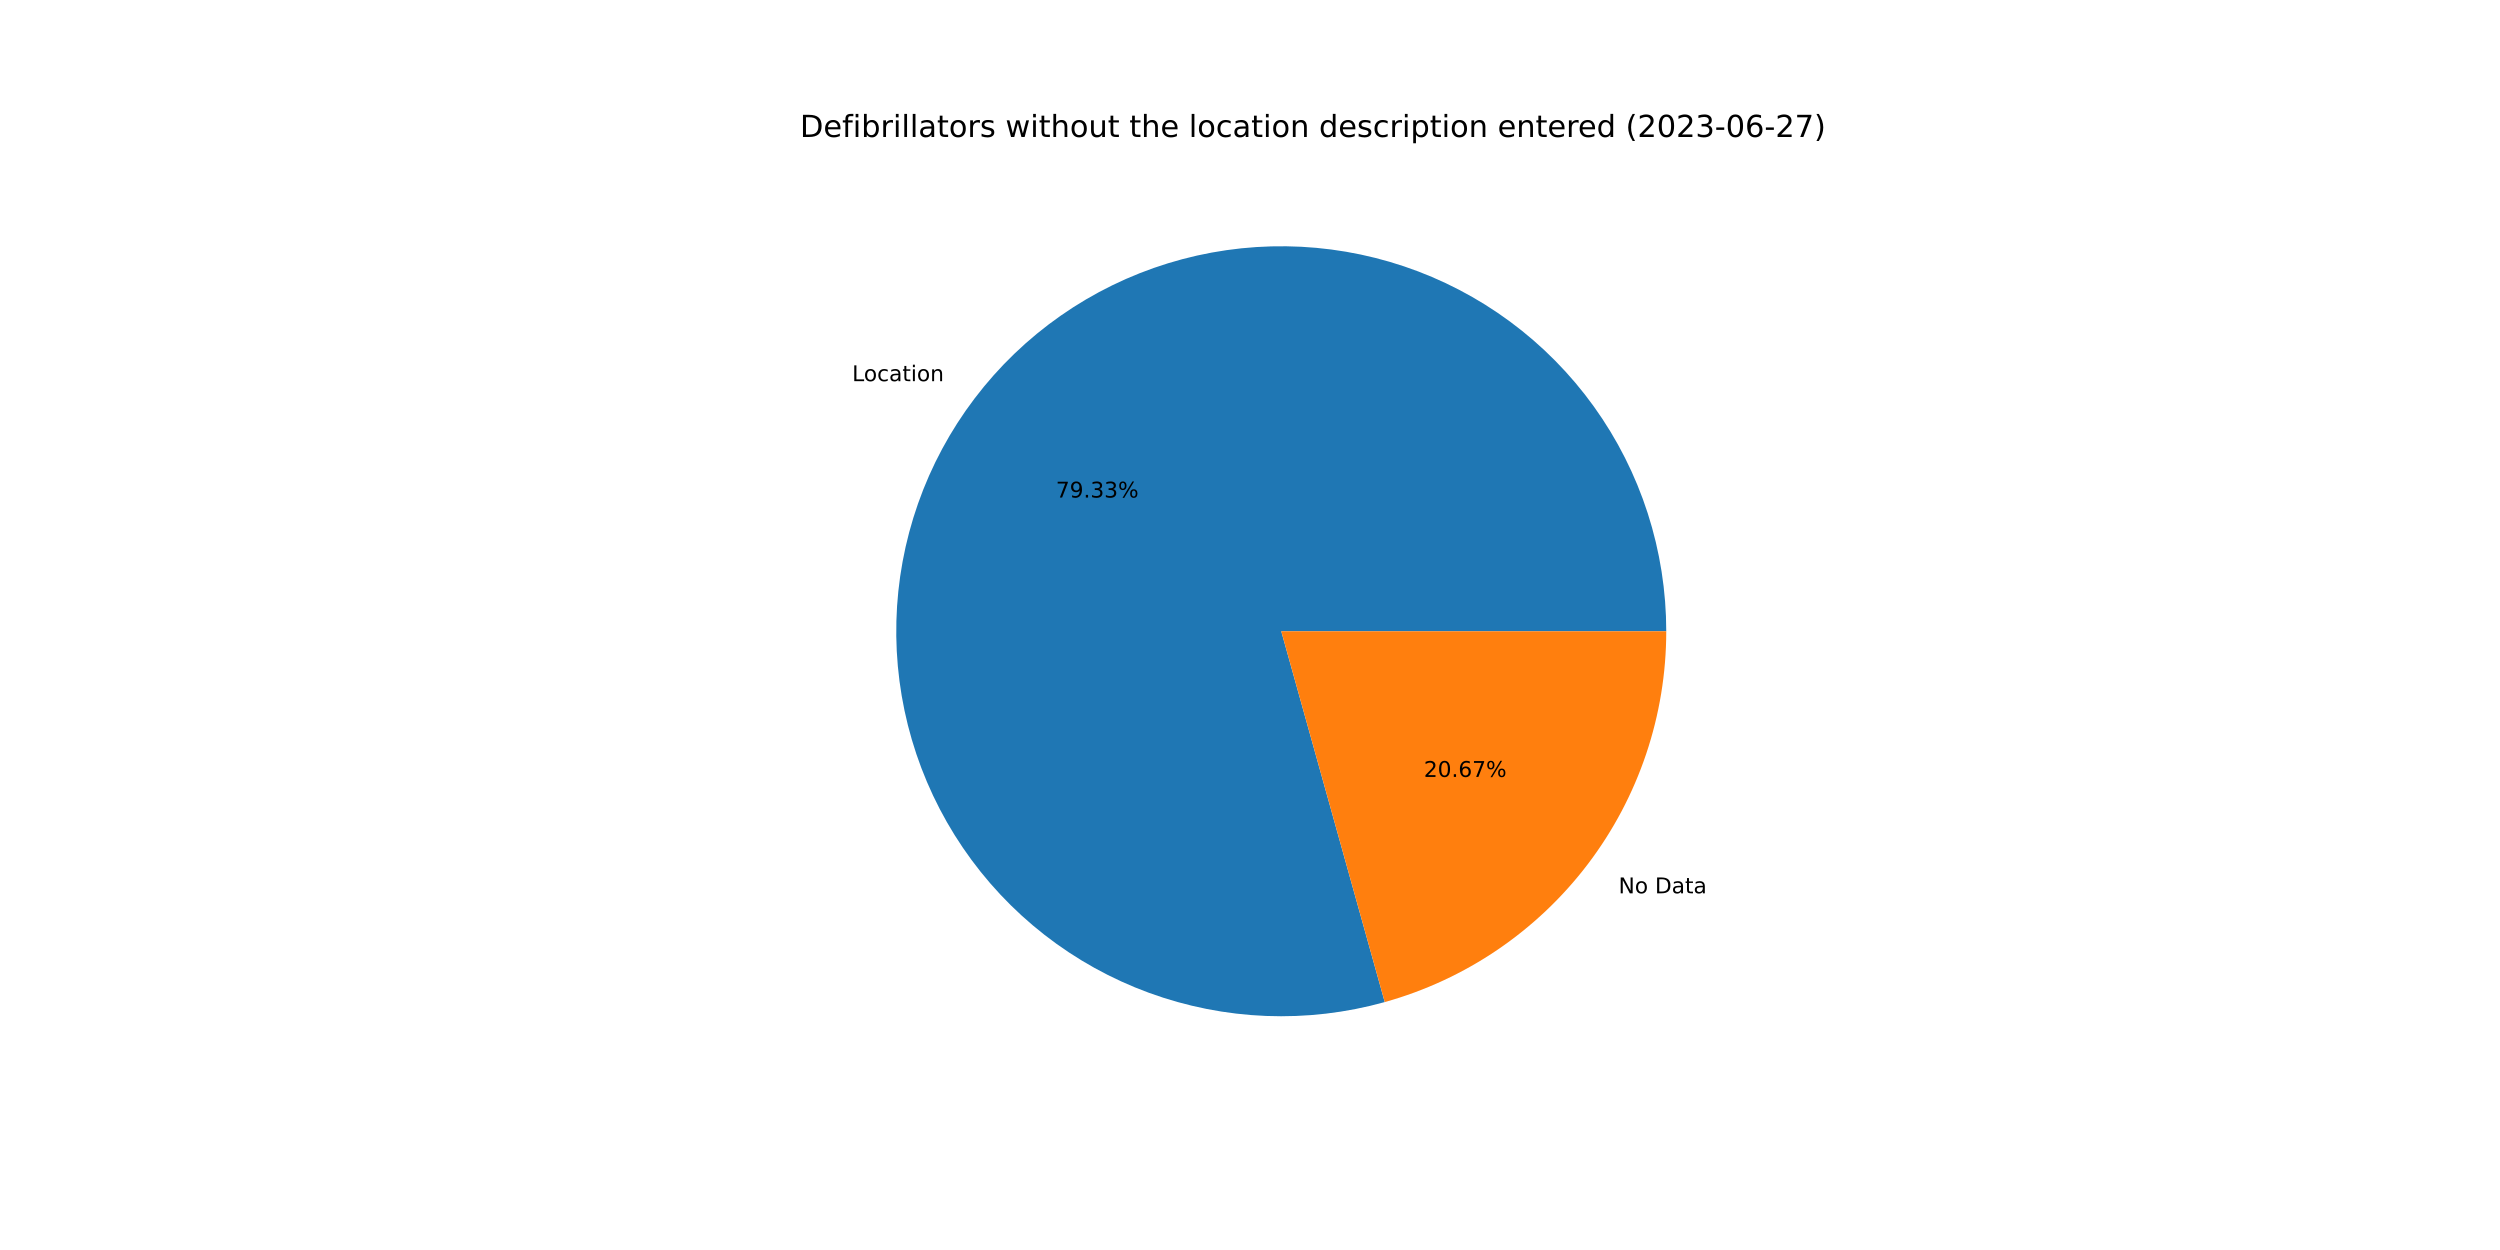
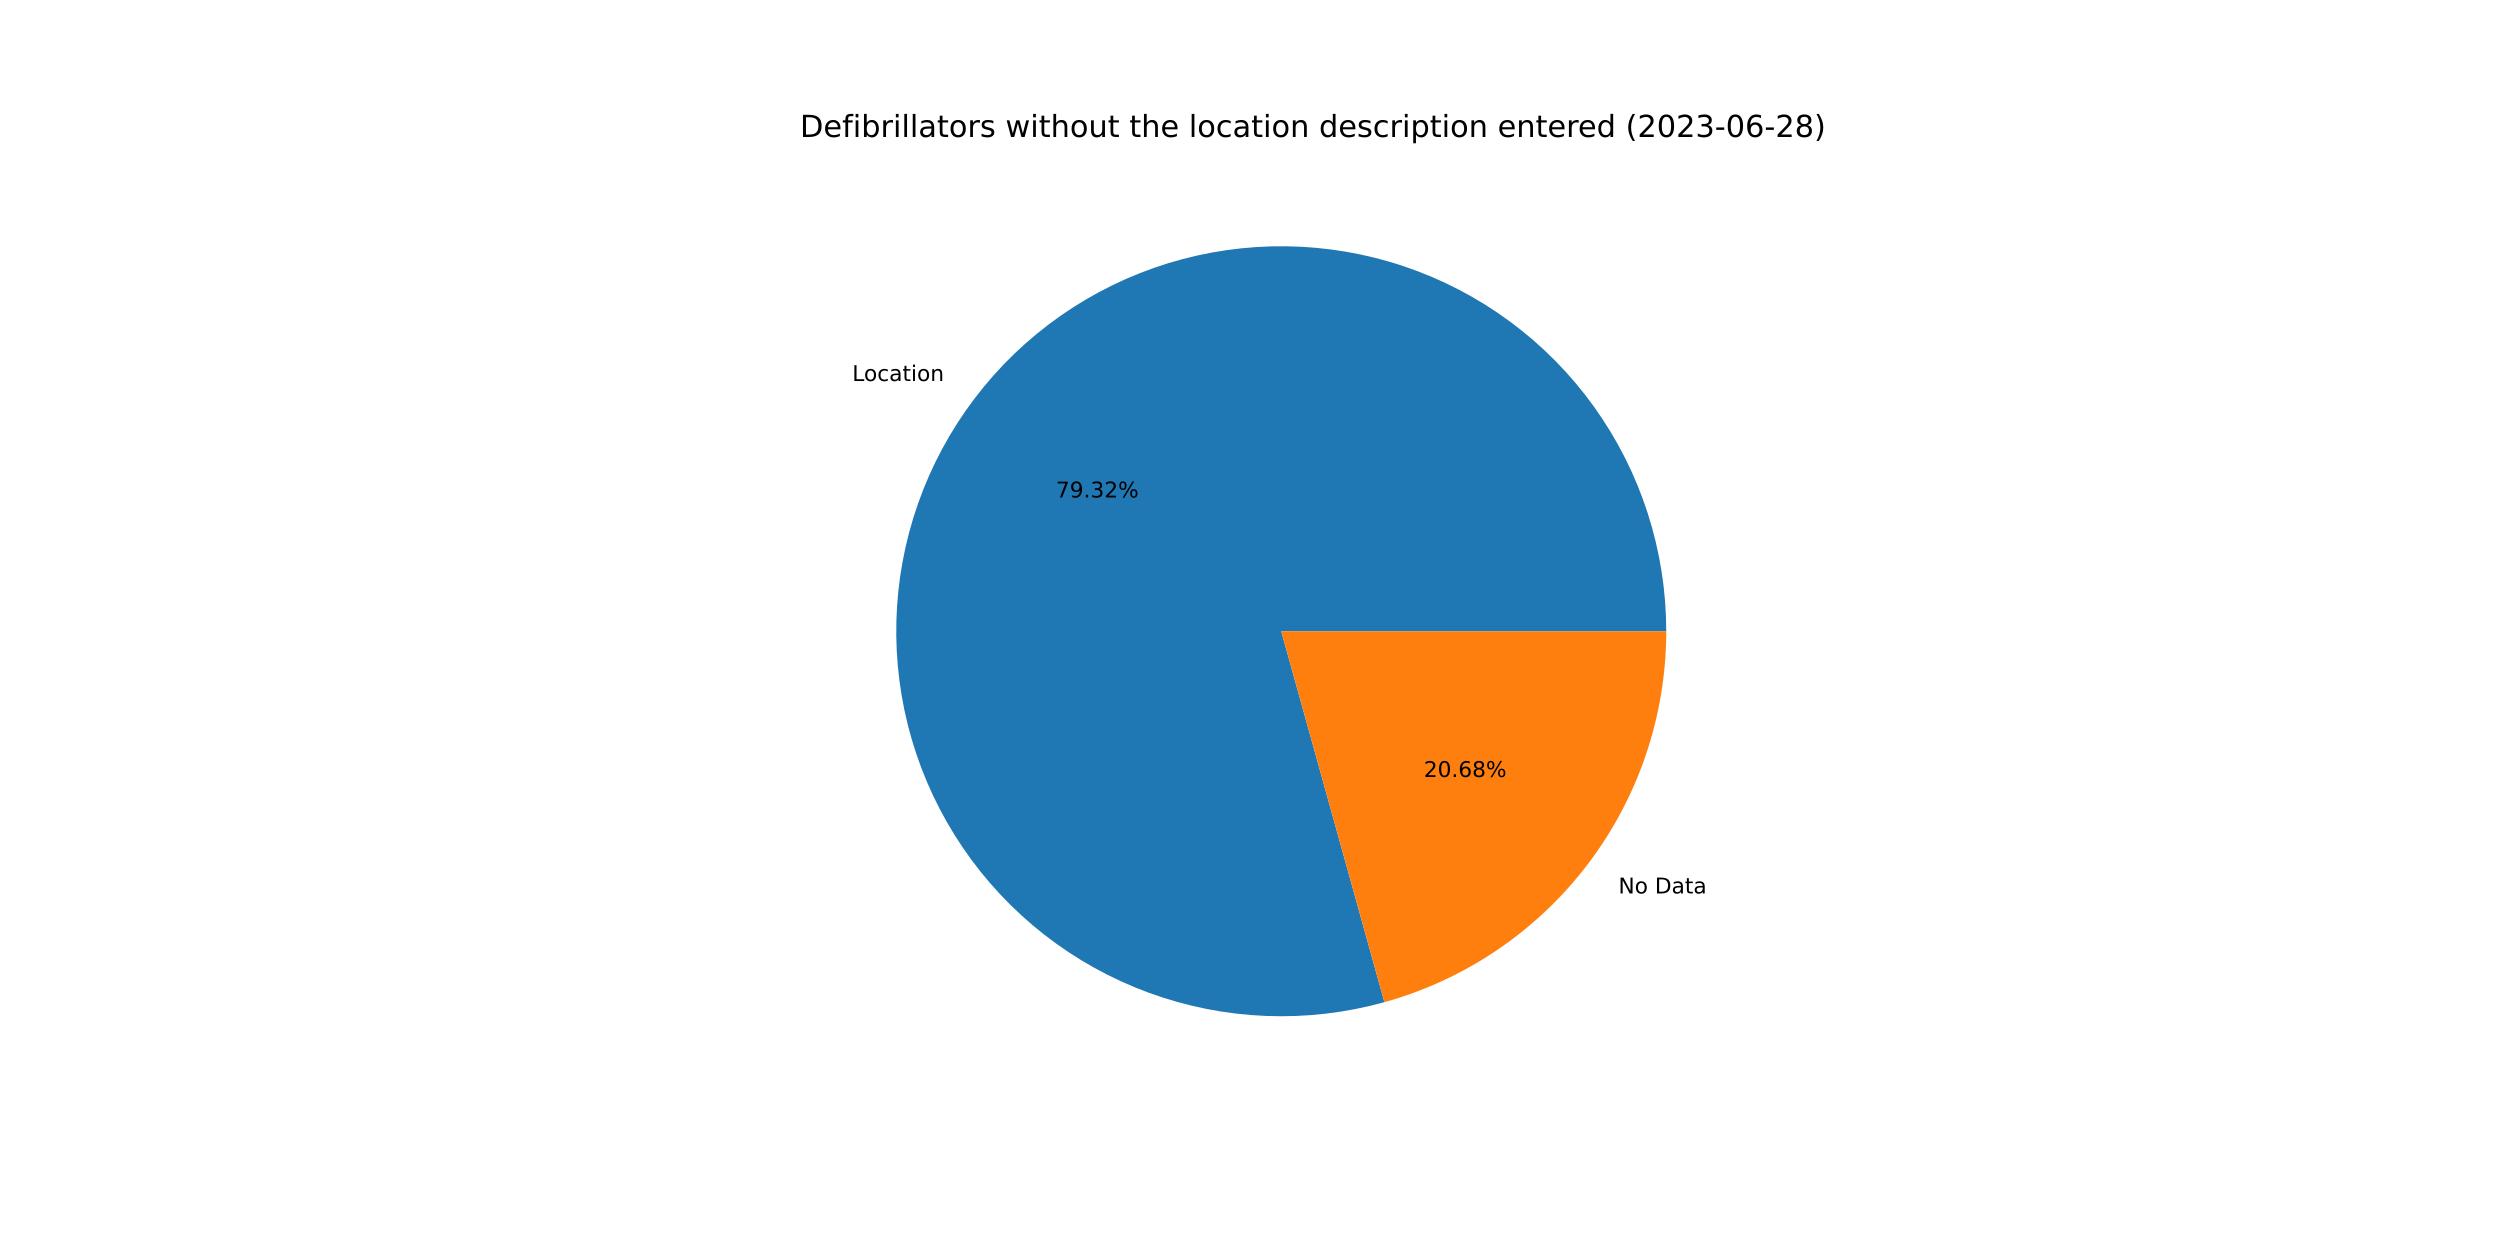
<svg xmlns="http://www.w3.org/2000/svg" xmlns:xlink="http://www.w3.org/1999/xlink" width="1152pt" height="576pt" viewBox="0 0 1152 576" version="1.1">
  <defs>
    <style type="text/css">*{stroke-linejoin: round; stroke-linecap: butt}</style>
  </defs>
  <g id="figure_1">
    <g id="patch_1">
      <path d="M 0 576  L 1152 576  L 1152 0  L 0 0  z " style="fill: #ffffff" />
    </g>
    <g id="axes_1">
      <g id="patch_2">
-         <path d="M 767.808 290.88  C 767.808 272.42 764.927 254.072 759.268 236.501  C 753.61 218.929 745.243 202.348 734.471 187.357  C 723.699 172.366 710.653 159.147 695.805 148.179  C 680.956 137.212 664.486 128.628 646.99 122.74  C 629.495 116.851 611.186 113.73 592.728 113.487  C 574.269 113.245 555.886 115.885 538.241 121.313  C 520.597 126.74 503.908 134.888 488.776 145.463  C 473.645 156.037 460.256 168.909 449.095 183.612  C 437.933 198.315 429.134 214.671 423.017 232.088  C 416.899 249.505 413.538 267.771 413.053 286.225  C 412.569 304.678 414.967 323.095 420.163 340.809  C 425.358 358.523 433.287 375.318 443.662 390.587  C 454.036 405.855 466.731 419.412 481.287 430.765  C 495.843 442.119 512.082 451.132 529.417 457.477  C 546.752 463.823 564.972 467.424 583.418 468.151  C 601.864 468.877 620.31 466.72 638.091 461.758  L 590.4 290.88  L 767.808 290.88  z " style="fill: #1f77b4" />
+         <path d="M 767.808 290.88  C 767.808 272.423 764.928 254.079 759.271 236.51  C 753.615 218.942 745.251 202.363 734.483 187.373  C 723.714 172.383 710.672 159.165 695.828 148.197  C 680.984 137.228 664.519 128.644 647.027 122.752  C 629.536 116.861 611.232 113.735 592.777 113.488  C 574.322 113.241 555.94 115.875 538.298 121.295  C 520.655 126.716 503.965 134.857 488.832 145.423  C 473.7 155.99 460.308 168.854 449.142 183.55  C 437.976 198.246 429.171 214.594 423.046 232.005  C 416.921 249.416 413.55 267.677 413.056 286.127  C 412.561 304.577 414.949 322.992 420.133 340.706  C 425.316 358.42 433.233 375.217 443.596 390.49  C 453.959 405.763 466.642 419.325 481.187 430.687  C 495.732 442.049 511.961 451.072 529.288 457.43  C 546.616 463.788 564.829 467.403 583.271 468.145  C 601.713 468.886 620.158 466.746 637.94 461.8  L 590.4 290.88  L 767.808 290.88  z " style="fill: #1f77b4" />
      </g>
      <g id="patch_3">
-         <path d="M 638.091 461.758  C 675.397 451.346 708.286 428.998 731.705 398.148  C 755.124 367.298 767.808 329.612 767.808 290.88  L 590.4 290.88  L 638.091 461.758  z " style="fill: #ff7f0e" />
+         <path d="M 637.94 461.8  C 675.281 451.413 708.209 429.071 731.658 398.21  C 755.107 367.349 767.808 329.639 767.808 290.88  L 590.4 290.88  L 637.94 461.8  z " style="fill: #ff7f0e" />
      </g>
      <g id="matplotlib.axis_1" />
      <g id="matplotlib.axis_2" />
      <g id="text_1">
-         <g transform="translate(392.6674 175.6445)scale(0.1 -0.1)">
+         <g transform="translate(392.7194 175.5761)scale(0.1 -0.1)">
          <defs>
            <path id="DejaVuSans-4c" d="M 628 4666  L 1259 4666  L 1259 531  L 3531 531  L 3531 0  L 628 0  L 628 4666  z " transform="scale(0.015625)" />
            <path id="DejaVuSans-6f" d="M 1959 3097  Q 1497 3097 1228 2736  Q 959 2375 959 1747  Q 959 1119 1226 758  Q 1494 397 1959 397  Q 2419 397 2687 759  Q 2956 1122 2956 1747  Q 2956 2369 2687 2733  Q 2419 3097 1959 3097  z M 1959 3584  Q 2709 3584 3137 3096  Q 3566 2609 3566 1747  Q 3566 888 3137 398  Q 2709 -91 1959 -91  Q 1206 -91 779 398  Q 353 888 353 1747  Q 353 2609 779 3096  Q 1206 3584 1959 3584  z " transform="scale(0.015625)" />
            <path id="DejaVuSans-63" d="M 3122 3366  L 3122 2828  Q 2878 2963 2633 3030  Q 2388 3097 2138 3097  Q 1578 3097 1268 2742  Q 959 2388 959 1747  Q 959 1106 1268 751  Q 1578 397 2138 397  Q 2388 397 2633 464  Q 2878 531 3122 666  L 3122 134  Q 2881 22 2623 -34  Q 2366 -91 2075 -91  Q 1284 -91 818 406  Q 353 903 353 1747  Q 353 2603 823 3093  Q 1294 3584 2113 3584  Q 2378 3584 2631 3529  Q 2884 3475 3122 3366  z " transform="scale(0.015625)" />
            <path id="DejaVuSans-61" d="M 2194 1759  Q 1497 1759 1228 1600  Q 959 1441 959 1056  Q 959 750 1161 570  Q 1363 391 1709 391  Q 2188 391 2477 730  Q 2766 1069 2766 1631  L 2766 1759  L 2194 1759  z M 3341 1997  L 3341 0  L 2766 0  L 2766 531  Q 2569 213 2275 61  Q 1981 -91 1556 -91  Q 1019 -91 701 211  Q 384 513 384 1019  Q 384 1609 779 1909  Q 1175 2209 1959 2209  L 2766 2209  L 2766 2266  Q 2766 2663 2505 2880  Q 2244 3097 1772 3097  Q 1472 3097 1187 3025  Q 903 2953 641 2809  L 641 3341  Q 956 3463 1253 3523  Q 1550 3584 1831 3584  Q 2591 3584 2966 3190  Q 3341 2797 3341 1997  z " transform="scale(0.015625)" />
            <path id="DejaVuSans-74" d="M 1172 4494  L 1172 3500  L 2356 3500  L 2356 3053  L 1172 3053  L 1172 1153  Q 1172 725 1289 603  Q 1406 481 1766 481  L 2356 481  L 2356 0  L 1766 0  Q 1100 0 847 248  Q 594 497 594 1153  L 594 3053  L 172 3053  L 172 3500  L 594 3500  L 594 4494  L 1172 4494  z " transform="scale(0.015625)" />
            <path id="DejaVuSans-69" d="M 603 3500  L 1178 3500  L 1178 0  L 603 0  L 603 3500  z M 603 4863  L 1178 4863  L 1178 4134  L 603 4134  L 603 4863  z " transform="scale(0.015625)" />
            <path id="DejaVuSans-6e" d="M 3513 2113  L 3513 0  L 2938 0  L 2938 2094  Q 2938 2591 2744 2837  Q 2550 3084 2163 3084  Q 1697 3084 1428 2787  Q 1159 2491 1159 1978  L 1159 0  L 581 0  L 581 3500  L 1159 3500  L 1159 2956  Q 1366 3272 1645 3428  Q 1925 3584 2291 3584  Q 2894 3584 3203 3211  Q 3513 2838 3513 2113  z " transform="scale(0.015625)" />
          </defs>
          <use xlink:href="#DejaVuSans-4c" />
          <use xlink:href="#DejaVuSans-6f" x="53.963" />
          <use xlink:href="#DejaVuSans-63" x="115.145" />
          <use xlink:href="#DejaVuSans-61" x="170.125" />
          <use xlink:href="#DejaVuSans-74" x="231.404" />
          <use xlink:href="#DejaVuSans-69" x="270.613" />
          <use xlink:href="#DejaVuSans-6f" x="298.396" />
          <use xlink:href="#DejaVuSans-6e" x="359.578" />
        </g>
      </g>
      <g id="text_2">
-         <g transform="translate(486.552 229.2785)scale(0.1 -0.1)">
+         <g transform="translate(486.5804 229.2412)scale(0.1 -0.1)">
          <defs>
            <path id="DejaVuSans-37" d="M 525 4666  L 3525 4666  L 3525 4397  L 1831 0  L 1172 0  L 2766 4134  L 525 4134  L 525 4666  z " transform="scale(0.015625)" />
            <path id="DejaVuSans-39" d="M 703 97  L 703 672  Q 941 559 1184 500  Q 1428 441 1663 441  Q 2288 441 2617 861  Q 2947 1281 2994 2138  Q 2813 1869 2534 1725  Q 2256 1581 1919 1581  Q 1219 1581 811 2004  Q 403 2428 403 3163  Q 403 3881 828 4315  Q 1253 4750 1959 4750  Q 2769 4750 3195 4129  Q 3622 3509 3622 2328  Q 3622 1225 3098 567  Q 2575 -91 1691 -91  Q 1453 -91 1209 -44  Q 966 3 703 97  z M 1959 2075  Q 2384 2075 2632 2365  Q 2881 2656 2881 3163  Q 2881 3666 2632 3958  Q 2384 4250 1959 4250  Q 1534 4250 1286 3958  Q 1038 3666 1038 3163  Q 1038 2656 1286 2365  Q 1534 2075 1959 2075  z " transform="scale(0.015625)" />
            <path id="DejaVuSans-2e" d="M 684 794  L 1344 794  L 1344 0  L 684 0  L 684 794  z " transform="scale(0.015625)" />
            <path id="DejaVuSans-33" d="M 2597 2516  Q 3050 2419 3304 2112  Q 3559 1806 3559 1356  Q 3559 666 3084 287  Q 2609 -91 1734 -91  Q 1441 -91 1130 -33  Q 819 25 488 141  L 488 750  Q 750 597 1062 519  Q 1375 441 1716 441  Q 2309 441 2620 675  Q 2931 909 2931 1356  Q 2931 1769 2642 2001  Q 2353 2234 1838 2234  L 1294 2234  L 1294 2753  L 1863 2753  Q 2328 2753 2575 2939  Q 2822 3125 2822 3475  Q 2822 3834 2567 4026  Q 2313 4219 1838 4219  Q 1578 4219 1281 4162  Q 984 4106 628 3988  L 628 4550  Q 988 4650 1302 4700  Q 1616 4750 1894 4750  Q 2613 4750 3031 4423  Q 3450 4097 3450 3541  Q 3450 3153 3228 2886  Q 3006 2619 2597 2516  z " transform="scale(0.015625)" />
+             <path id="DejaVuSans-32" d="M 1228 531  L 3431 531  L 3431 0  L 469 0  L 469 531  Q 828 903 1448 1529  Q 2069 2156 2228 2338  Q 2531 2678 2651 2914  Q 2772 3150 2772 3378  Q 2772 3750 2511 3984  Q 2250 4219 1831 4219  Q 1534 4219 1204 4116  Q 875 4013 500 3803  L 500 4441  Q 881 4594 1212 4672  Q 1544 4750 1819 4750  Q 2544 4750 2975 4387  Q 3406 4025 3406 3419  Q 3406 3131 3298 2873  Q 3191 2616 2906 2266  Q 2828 2175 2409 1742  Q 1991 1309 1228 531  z " transform="scale(0.015625)" />
            <path id="DejaVuSans-25" d="M 4653 2053  Q 4381 2053 4226 1822  Q 4072 1591 4072 1178  Q 4072 772 4226 539  Q 4381 306 4653 306  Q 4919 306 5073 539  Q 5228 772 5228 1178  Q 5228 1588 5073 1820  Q 4919 2053 4653 2053  z M 4653 2450  Q 5147 2450 5437 2106  Q 5728 1763 5728 1178  Q 5728 594 5436 251  Q 5144 -91 4653 -91  Q 4153 -91 3862 251  Q 3572 594 3572 1178  Q 3572 1766 3864 2108  Q 4156 2450 4653 2450  z M 1428 4353  Q 1159 4353 1004 4120  Q 850 3888 850 3481  Q 850 3069 1003 2837  Q 1156 2606 1428 2606  Q 1700 2606 1854 2837  Q 2009 3069 2009 3481  Q 2009 3884 1853 4118  Q 1697 4353 1428 4353  z M 4250 4750  L 4750 4750  L 1831 -91  L 1331 -91  L 4250 4750  z M 1428 4750  Q 1922 4750 2215 4408  Q 2509 4066 2509 3481  Q 2509 2891 2217 2550  Q 1925 2209 1428 2209  Q 931 2209 642 2551  Q 353 2894 353 3481  Q 353 4063 643 4406  Q 934 4750 1428 4750  z " transform="scale(0.015625)" />
          </defs>
          <use xlink:href="#DejaVuSans-37" />
          <use xlink:href="#DejaVuSans-39" x="63.623" />
          <use xlink:href="#DejaVuSans-2e" x="127.246" />
          <use xlink:href="#DejaVuSans-33" x="159.033" />
-           <use xlink:href="#DejaVuSans-33" x="222.656" />
+           <use xlink:href="#DejaVuSans-32" x="222.656" />
          <use xlink:href="#DejaVuSans-25" x="286.279" />
        </g>
      </g>
      <g id="text_3">
-         <g transform="translate(745.8357 411.6342)scale(0.1 -0.1)">
+         <g transform="translate(745.7837 411.7027)scale(0.1 -0.1)">
          <defs>
            <path id="DejaVuSans-4e" d="M 628 4666  L 1478 4666  L 3547 763  L 3547 4666  L 4159 4666  L 4159 0  L 3309 0  L 1241 3903  L 1241 0  L 628 0  L 628 4666  z " transform="scale(0.015625)" />
            <path id="DejaVuSans-20" transform="scale(0.015625)" />
            <path id="DejaVuSans-44" d="M 1259 4147  L 1259 519  L 2022 519  Q 2988 519 3436 956  Q 3884 1394 3884 2338  Q 3884 3275 3436 3711  Q 2988 4147 2022 4147  L 1259 4147  z M 628 4666  L 1925 4666  Q 3281 4666 3915 4102  Q 4550 3538 4550 2338  Q 4550 1131 3912 565  Q 3275 0 1925 0  L 628 0  L 628 4666  z " transform="scale(0.015625)" />
          </defs>
          <use xlink:href="#DejaVuSans-4e" />
          <use xlink:href="#DejaVuSans-6f" x="74.805" />
          <use xlink:href="#DejaVuSans-20" x="135.986" />
          <use xlink:href="#DejaVuSans-44" x="167.773" />
          <use xlink:href="#DejaVuSans-61" x="244.775" />
          <use xlink:href="#DejaVuSans-74" x="306.055" />
          <use xlink:href="#DejaVuSans-61" x="345.264" />
        </g>
      </g>
      <g id="text_4">
-         <g transform="translate(656.1183 358.0002)scale(0.1 -0.1)">
+         <g transform="translate(656.0899 358.0376)scale(0.1 -0.1)">
          <defs>
-             <path id="DejaVuSans-32" d="M 1228 531  L 3431 531  L 3431 0  L 469 0  L 469 531  Q 828 903 1448 1529  Q 2069 2156 2228 2338  Q 2531 2678 2651 2914  Q 2772 3150 2772 3378  Q 2772 3750 2511 3984  Q 2250 4219 1831 4219  Q 1534 4219 1204 4116  Q 875 4013 500 3803  L 500 4441  Q 881 4594 1212 4672  Q 1544 4750 1819 4750  Q 2544 4750 2975 4387  Q 3406 4025 3406 3419  Q 3406 3131 3298 2873  Q 3191 2616 2906 2266  Q 2828 2175 2409 1742  Q 1991 1309 1228 531  z " transform="scale(0.015625)" />
            <path id="DejaVuSans-30" d="M 2034 4250  Q 1547 4250 1301 3770  Q 1056 3291 1056 2328  Q 1056 1369 1301 889  Q 1547 409 2034 409  Q 2525 409 2770 889  Q 3016 1369 3016 2328  Q 3016 3291 2770 3770  Q 2525 4250 2034 4250  z M 2034 4750  Q 2819 4750 3233 4129  Q 3647 3509 3647 2328  Q 3647 1150 3233 529  Q 2819 -91 2034 -91  Q 1250 -91 836 529  Q 422 1150 422 2328  Q 422 3509 836 4129  Q 1250 4750 2034 4750  z " transform="scale(0.015625)" />
            <path id="DejaVuSans-36" d="M 2113 2584  Q 1688 2584 1439 2293  Q 1191 2003 1191 1497  Q 1191 994 1439 701  Q 1688 409 2113 409  Q 2538 409 2786 701  Q 3034 994 3034 1497  Q 3034 2003 2786 2293  Q 2538 2584 2113 2584  z M 3366 4563  L 3366 3988  Q 3128 4100 2886 4159  Q 2644 4219 2406 4219  Q 1781 4219 1451 3797  Q 1122 3375 1075 2522  Q 1259 2794 1537 2939  Q 1816 3084 2150 3084  Q 2853 3084 3261 2657  Q 3669 2231 3669 1497  Q 3669 778 3244 343  Q 2819 -91 2113 -91  Q 1303 -91 875 529  Q 447 1150 447 2328  Q 447 3434 972 4092  Q 1497 4750 2381 4750  Q 2619 4750 2861 4703  Q 3103 4656 3366 4563  z " transform="scale(0.015625)" />
+             <path id="DejaVuSans-38" d="M 2034 2216  Q 1584 2216 1326 1975  Q 1069 1734 1069 1313  Q 1069 891 1326 650  Q 1584 409 2034 409  Q 2484 409 2743 651  Q 3003 894 3003 1313  Q 3003 1734 2745 1975  Q 2488 2216 2034 2216  z M 1403 2484  Q 997 2584 770 2862  Q 544 3141 544 3541  Q 544 4100 942 4425  Q 1341 4750 2034 4750  Q 2731 4750 3128 4425  Q 3525 4100 3525 3541  Q 3525 3141 3298 2862  Q 3072 2584 2669 2484  Q 3125 2378 3379 2068  Q 3634 1759 3634 1313  Q 3634 634 3220 271  Q 2806 -91 2034 -91  Q 1263 -91 848 271  Q 434 634 434 1313  Q 434 1759 690 2068  Q 947 2378 1403 2484  z M 1172 3481  Q 1172 3119 1398 2916  Q 1625 2713 2034 2713  Q 2441 2713 2670 2916  Q 2900 3119 2900 3481  Q 2900 3844 2670 4047  Q 2441 4250 2034 4250  Q 1625 4250 1398 4047  Q 1172 3844 1172 3481  z " transform="scale(0.015625)" />
          </defs>
          <use xlink:href="#DejaVuSans-32" />
          <use xlink:href="#DejaVuSans-30" x="63.623" />
          <use xlink:href="#DejaVuSans-2e" x="127.246" />
          <use xlink:href="#DejaVuSans-36" x="159.033" />
-           <use xlink:href="#DejaVuSans-37" x="222.656" />
+           <use xlink:href="#DejaVuSans-38" x="222.656" />
          <use xlink:href="#DejaVuSans-25" x="286.279" />
        </g>
      </g>
      <g id="text_5">
        <g transform="translate(368.64 63.12)scale(0.14 -0.14)">
          <defs>
            <path id="DejaVuSans-65" d="M 3597 1894  L 3597 1613  L 953 1613  Q 991 1019 1311 708  Q 1631 397 2203 397  Q 2534 397 2845 478  Q 3156 559 3463 722  L 3463 178  Q 3153 47 2828 -22  Q 2503 -91 2169 -91  Q 1331 -91 842 396  Q 353 884 353 1716  Q 353 2575 817 3079  Q 1281 3584 2069 3584  Q 2775 3584 3186 3129  Q 3597 2675 3597 1894  z M 3022 2063  Q 3016 2534 2758 2815  Q 2500 3097 2075 3097  Q 1594 3097 1305 2825  Q 1016 2553 972 2059  L 3022 2063  z " transform="scale(0.015625)" />
            <path id="DejaVuSans-66" d="M 2375 4863  L 2375 4384  L 1825 4384  Q 1516 4384 1395 4259  Q 1275 4134 1275 3809  L 1275 3500  L 2222 3500  L 2222 3053  L 1275 3053  L 1275 0  L 697 0  L 697 3053  L 147 3053  L 147 3500  L 697 3500  L 697 3744  Q 697 4328 969 4595  Q 1241 4863 1831 4863  L 2375 4863  z " transform="scale(0.015625)" />
            <path id="DejaVuSans-62" d="M 3116 1747  Q 3116 2381 2855 2742  Q 2594 3103 2138 3103  Q 1681 3103 1420 2742  Q 1159 2381 1159 1747  Q 1159 1113 1420 752  Q 1681 391 2138 391  Q 2594 391 2855 752  Q 3116 1113 3116 1747  z M 1159 2969  Q 1341 3281 1617 3432  Q 1894 3584 2278 3584  Q 2916 3584 3314 3078  Q 3713 2572 3713 1747  Q 3713 922 3314 415  Q 2916 -91 2278 -91  Q 1894 -91 1617 61  Q 1341 213 1159 525  L 1159 0  L 581 0  L 581 4863  L 1159 4863  L 1159 2969  z " transform="scale(0.015625)" />
            <path id="DejaVuSans-72" d="M 2631 2963  Q 2534 3019 2420 3045  Q 2306 3072 2169 3072  Q 1681 3072 1420 2755  Q 1159 2438 1159 1844  L 1159 0  L 581 0  L 581 3500  L 1159 3500  L 1159 2956  Q 1341 3275 1631 3429  Q 1922 3584 2338 3584  Q 2397 3584 2469 3576  Q 2541 3569 2628 3553  L 2631 2963  z " transform="scale(0.015625)" />
            <path id="DejaVuSans-6c" d="M 603 4863  L 1178 4863  L 1178 0  L 603 0  L 603 4863  z " transform="scale(0.015625)" />
            <path id="DejaVuSans-73" d="M 2834 3397  L 2834 2853  Q 2591 2978 2328 3040  Q 2066 3103 1784 3103  Q 1356 3103 1142 2972  Q 928 2841 928 2578  Q 928 2378 1081 2264  Q 1234 2150 1697 2047  L 1894 2003  Q 2506 1872 2764 1633  Q 3022 1394 3022 966  Q 3022 478 2636 193  Q 2250 -91 1575 -91  Q 1294 -91 989 -36  Q 684 19 347 128  L 347 722  Q 666 556 975 473  Q 1284 391 1588 391  Q 1994 391 2212 530  Q 2431 669 2431 922  Q 2431 1156 2273 1281  Q 2116 1406 1581 1522  L 1381 1569  Q 847 1681 609 1914  Q 372 2147 372 2553  Q 372 3047 722 3315  Q 1072 3584 1716 3584  Q 2034 3584 2315 3537  Q 2597 3491 2834 3397  z " transform="scale(0.015625)" />
            <path id="DejaVuSans-77" d="M 269 3500  L 844 3500  L 1563 769  L 2278 3500  L 2956 3500  L 3675 769  L 4391 3500  L 4966 3500  L 4050 0  L 3372 0  L 2619 2869  L 1863 0  L 1184 0  L 269 3500  z " transform="scale(0.015625)" />
            <path id="DejaVuSans-68" d="M 3513 2113  L 3513 0  L 2938 0  L 2938 2094  Q 2938 2591 2744 2837  Q 2550 3084 2163 3084  Q 1697 3084 1428 2787  Q 1159 2491 1159 1978  L 1159 0  L 581 0  L 581 4863  L 1159 4863  L 1159 2956  Q 1366 3272 1645 3428  Q 1925 3584 2291 3584  Q 2894 3584 3203 3211  Q 3513 2838 3513 2113  z " transform="scale(0.015625)" />
            <path id="DejaVuSans-75" d="M 544 1381  L 544 3500  L 1119 3500  L 1119 1403  Q 1119 906 1312 657  Q 1506 409 1894 409  Q 2359 409 2629 706  Q 2900 1003 2900 1516  L 2900 3500  L 3475 3500  L 3475 0  L 2900 0  L 2900 538  Q 2691 219 2414 64  Q 2138 -91 1772 -91  Q 1169 -91 856 284  Q 544 659 544 1381  z M 1991 3584  L 1991 3584  z " transform="scale(0.015625)" />
            <path id="DejaVuSans-64" d="M 2906 2969  L 2906 4863  L 3481 4863  L 3481 0  L 2906 0  L 2906 525  Q 2725 213 2448 61  Q 2172 -91 1784 -91  Q 1150 -91 751 415  Q 353 922 353 1747  Q 353 2572 751 3078  Q 1150 3584 1784 3584  Q 2172 3584 2448 3432  Q 2725 3281 2906 2969  z M 947 1747  Q 947 1113 1208 752  Q 1469 391 1925 391  Q 2381 391 2643 752  Q 2906 1113 2906 1747  Q 2906 2381 2643 2742  Q 2381 3103 1925 3103  Q 1469 3103 1208 2742  Q 947 2381 947 1747  z " transform="scale(0.015625)" />
            <path id="DejaVuSans-70" d="M 1159 525  L 1159 -1331  L 581 -1331  L 581 3500  L 1159 3500  L 1159 2969  Q 1341 3281 1617 3432  Q 1894 3584 2278 3584  Q 2916 3584 3314 3078  Q 3713 2572 3713 1747  Q 3713 922 3314 415  Q 2916 -91 2278 -91  Q 1894 -91 1617 61  Q 1341 213 1159 525  z M 3116 1747  Q 3116 2381 2855 2742  Q 2594 3103 2138 3103  Q 1681 3103 1420 2742  Q 1159 2381 1159 1747  Q 1159 1113 1420 752  Q 1681 391 2138 391  Q 2594 391 2855 752  Q 3116 1113 3116 1747  z " transform="scale(0.015625)" />
            <path id="DejaVuSans-28" d="M 1984 4856  Q 1566 4138 1362 3434  Q 1159 2731 1159 2009  Q 1159 1288 1364 580  Q 1569 -128 1984 -844  L 1484 -844  Q 1016 -109 783 600  Q 550 1309 550 2009  Q 550 2706 781 3412  Q 1013 4119 1484 4856  L 1984 4856  z " transform="scale(0.015625)" />
            <path id="DejaVuSans-2d" d="M 313 2009  L 1997 2009  L 1997 1497  L 313 1497  L 313 2009  z " transform="scale(0.015625)" />
            <path id="DejaVuSans-29" d="M 513 4856  L 1013 4856  Q 1481 4119 1714 3412  Q 1947 2706 1947 2009  Q 1947 1309 1714 600  Q 1481 -109 1013 -844  L 513 -844  Q 928 -128 1133 580  Q 1338 1288 1338 2009  Q 1338 2731 1133 3434  Q 928 4138 513 4856  z " transform="scale(0.015625)" />
          </defs>
          <use xlink:href="#DejaVuSans-44" />
          <use xlink:href="#DejaVuSans-65" x="77.002" />
          <use xlink:href="#DejaVuSans-66" x="138.525" />
          <use xlink:href="#DejaVuSans-69" x="173.73" />
          <use xlink:href="#DejaVuSans-62" x="201.514" />
          <use xlink:href="#DejaVuSans-72" x="264.99" />
          <use xlink:href="#DejaVuSans-69" x="306.104" />
          <use xlink:href="#DejaVuSans-6c" x="333.887" />
          <use xlink:href="#DejaVuSans-6c" x="361.67" />
          <use xlink:href="#DejaVuSans-61" x="389.453" />
          <use xlink:href="#DejaVuSans-74" x="450.732" />
          <use xlink:href="#DejaVuSans-6f" x="489.941" />
          <use xlink:href="#DejaVuSans-72" x="551.123" />
          <use xlink:href="#DejaVuSans-73" x="592.236" />
          <use xlink:href="#DejaVuSans-20" x="644.336" />
          <use xlink:href="#DejaVuSans-77" x="676.123" />
          <use xlink:href="#DejaVuSans-69" x="757.91" />
          <use xlink:href="#DejaVuSans-74" x="785.693" />
          <use xlink:href="#DejaVuSans-68" x="824.902" />
          <use xlink:href="#DejaVuSans-6f" x="888.281" />
          <use xlink:href="#DejaVuSans-75" x="949.463" />
          <use xlink:href="#DejaVuSans-74" x="1012.842" />
          <use xlink:href="#DejaVuSans-20" x="1052.051" />
          <use xlink:href="#DejaVuSans-74" x="1083.838" />
          <use xlink:href="#DejaVuSans-68" x="1123.047" />
          <use xlink:href="#DejaVuSans-65" x="1186.426" />
          <use xlink:href="#DejaVuSans-20" x="1247.949" />
          <use xlink:href="#DejaVuSans-6c" x="1279.736" />
          <use xlink:href="#DejaVuSans-6f" x="1307.52" />
          <use xlink:href="#DejaVuSans-63" x="1368.701" />
          <use xlink:href="#DejaVuSans-61" x="1423.682" />
          <use xlink:href="#DejaVuSans-74" x="1484.961" />
          <use xlink:href="#DejaVuSans-69" x="1524.17" />
          <use xlink:href="#DejaVuSans-6f" x="1551.953" />
          <use xlink:href="#DejaVuSans-6e" x="1613.135" />
          <use xlink:href="#DejaVuSans-20" x="1676.514" />
          <use xlink:href="#DejaVuSans-64" x="1708.301" />
          <use xlink:href="#DejaVuSans-65" x="1771.777" />
          <use xlink:href="#DejaVuSans-73" x="1833.301" />
          <use xlink:href="#DejaVuSans-63" x="1885.4" />
          <use xlink:href="#DejaVuSans-72" x="1940.381" />
          <use xlink:href="#DejaVuSans-69" x="1981.494" />
          <use xlink:href="#DejaVuSans-70" x="2009.277" />
          <use xlink:href="#DejaVuSans-74" x="2072.754" />
          <use xlink:href="#DejaVuSans-69" x="2111.963" />
          <use xlink:href="#DejaVuSans-6f" x="2139.746" />
          <use xlink:href="#DejaVuSans-6e" x="2200.928" />
          <use xlink:href="#DejaVuSans-20" x="2264.307" />
          <use xlink:href="#DejaVuSans-65" x="2296.094" />
          <use xlink:href="#DejaVuSans-6e" x="2357.617" />
          <use xlink:href="#DejaVuSans-74" x="2420.996" />
          <use xlink:href="#DejaVuSans-65" x="2460.205" />
          <use xlink:href="#DejaVuSans-72" x="2521.729" />
          <use xlink:href="#DejaVuSans-65" x="2560.592" />
          <use xlink:href="#DejaVuSans-64" x="2622.115" />
          <use xlink:href="#DejaVuSans-20" x="2685.592" />
          <use xlink:href="#DejaVuSans-28" x="2717.379" />
          <use xlink:href="#DejaVuSans-32" x="2756.393" />
          <use xlink:href="#DejaVuSans-30" x="2820.016" />
          <use xlink:href="#DejaVuSans-32" x="2883.639" />
          <use xlink:href="#DejaVuSans-33" x="2947.262" />
          <use xlink:href="#DejaVuSans-2d" x="3010.885" />
          <use xlink:href="#DejaVuSans-30" x="3046.969" />
          <use xlink:href="#DejaVuSans-36" x="3110.592" />
          <use xlink:href="#DejaVuSans-2d" x="3174.215" />
          <use xlink:href="#DejaVuSans-32" x="3210.299" />
-           <use xlink:href="#DejaVuSans-37" x="3273.922" />
+           <use xlink:href="#DejaVuSans-38" x="3273.922" />
          <use xlink:href="#DejaVuSans-29" x="3337.545" />
        </g>
      </g>
    </g>
  </g>
</svg>
